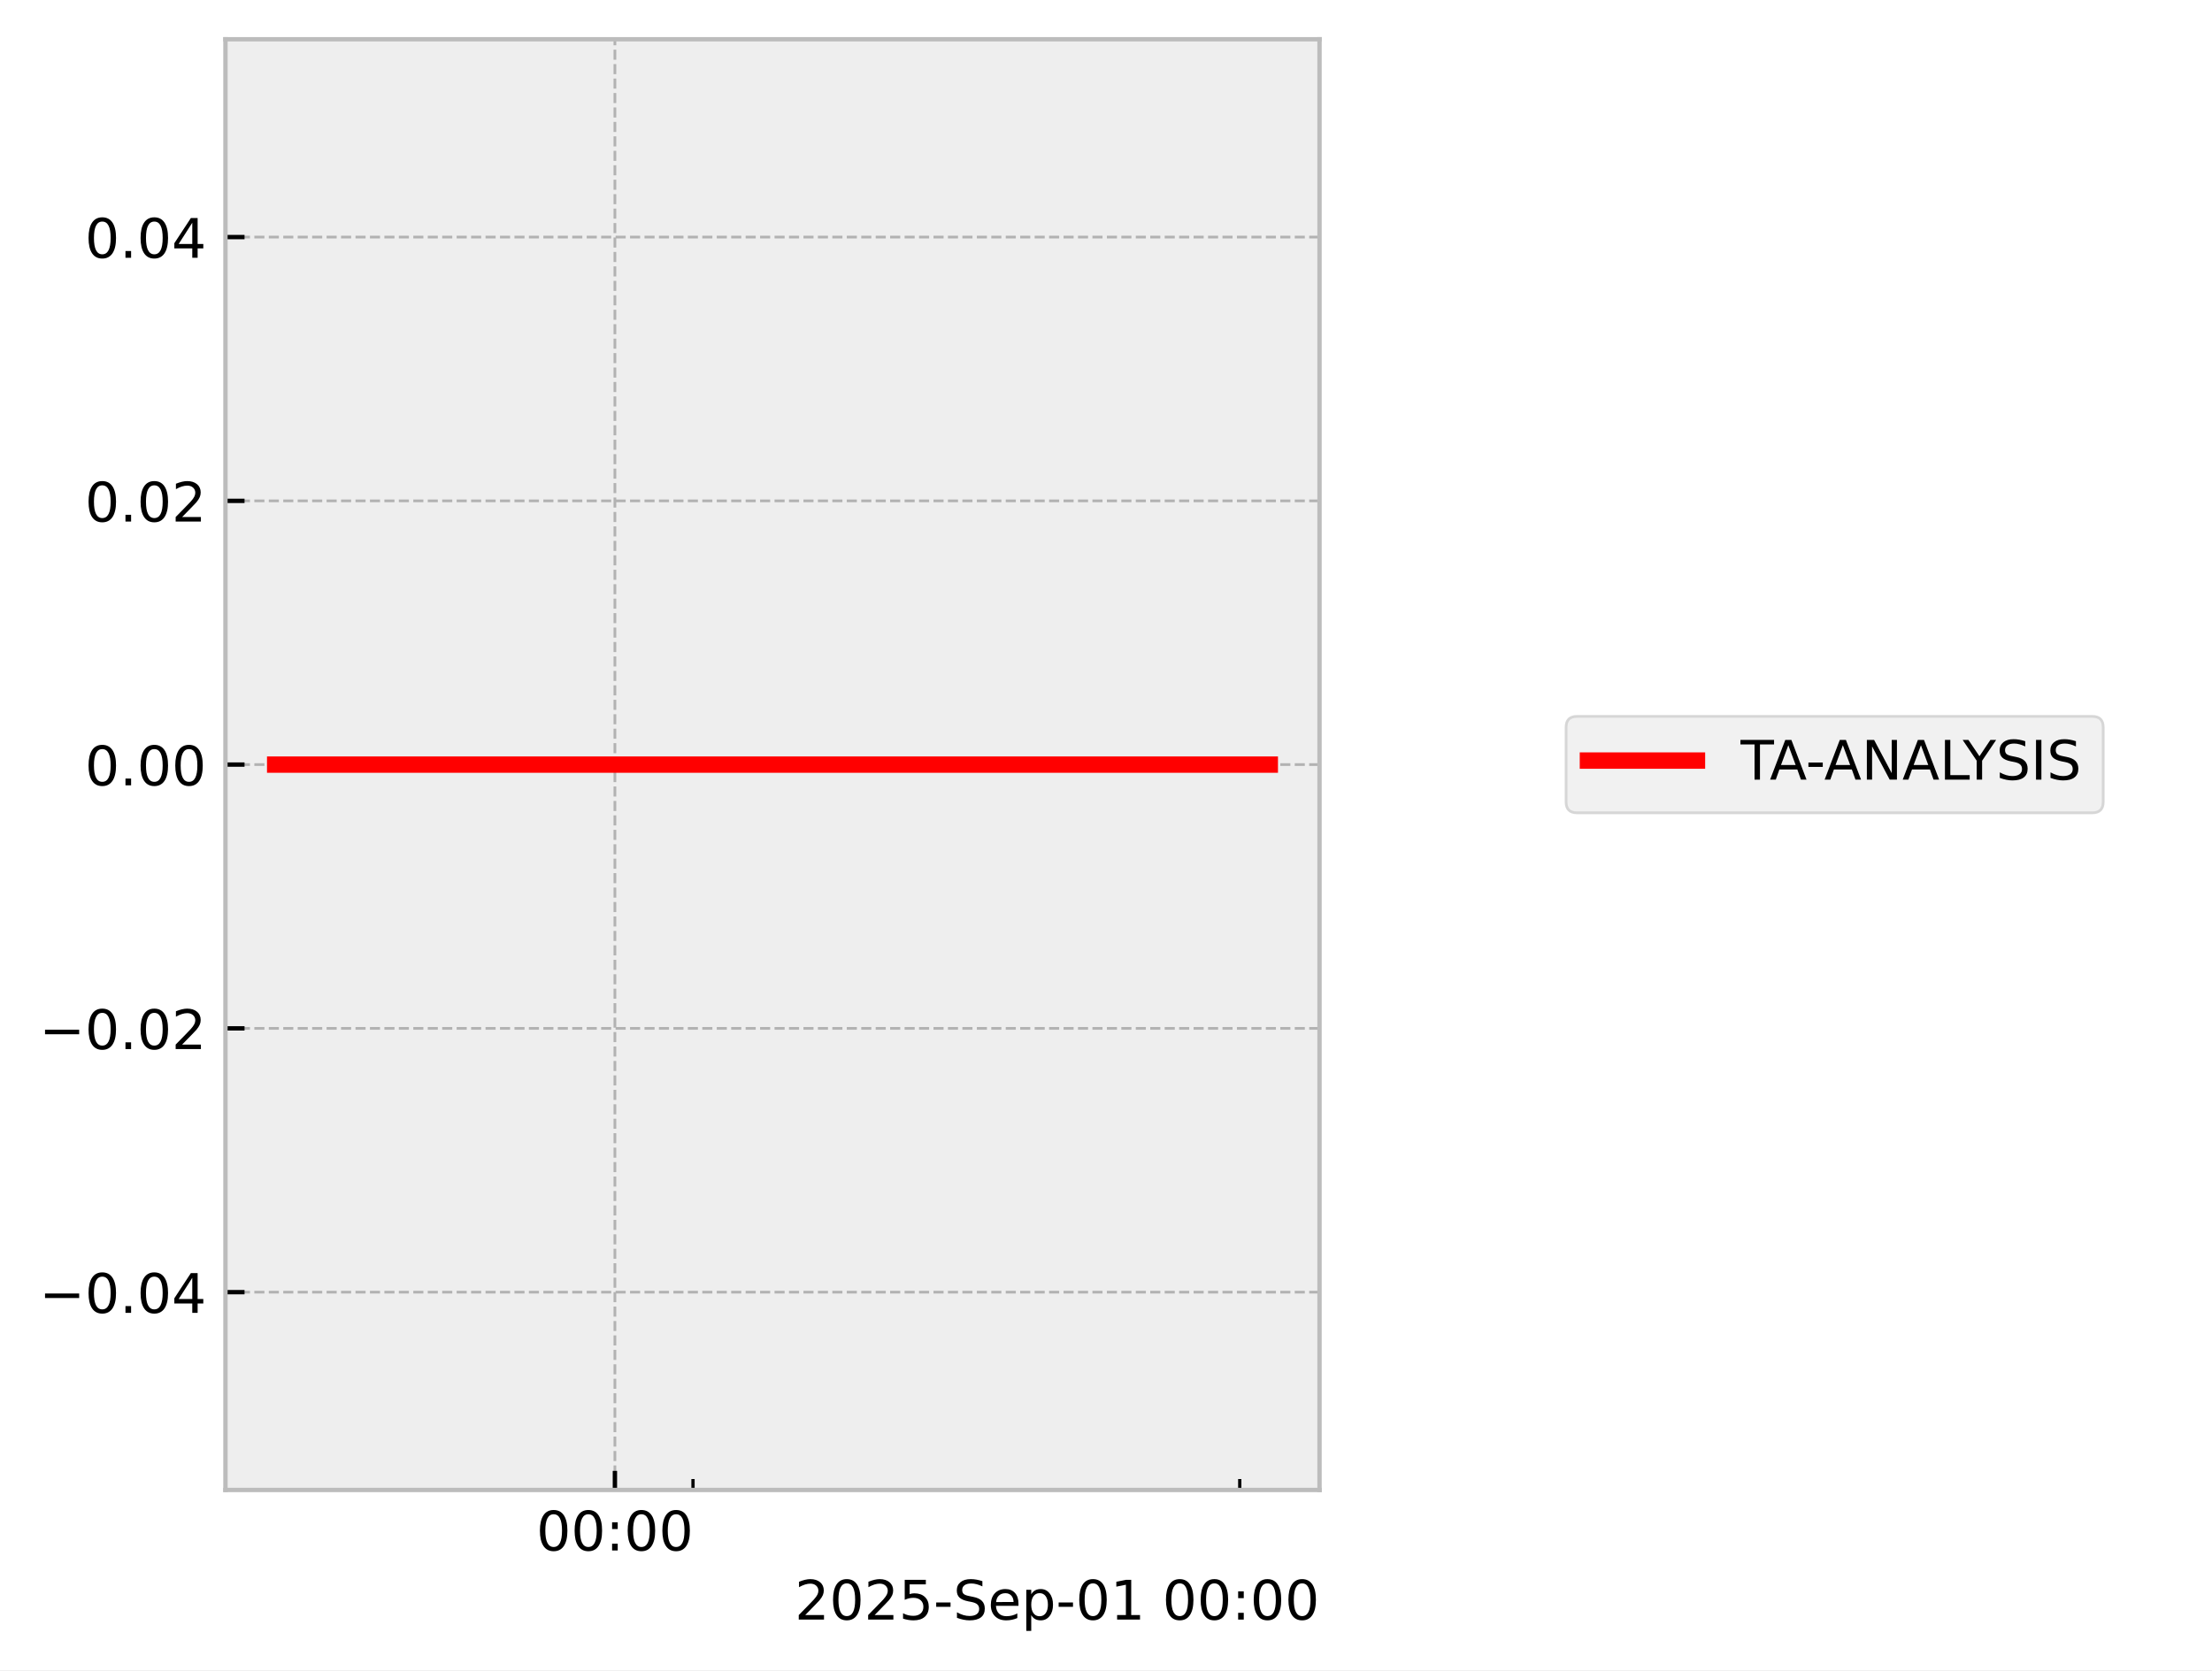
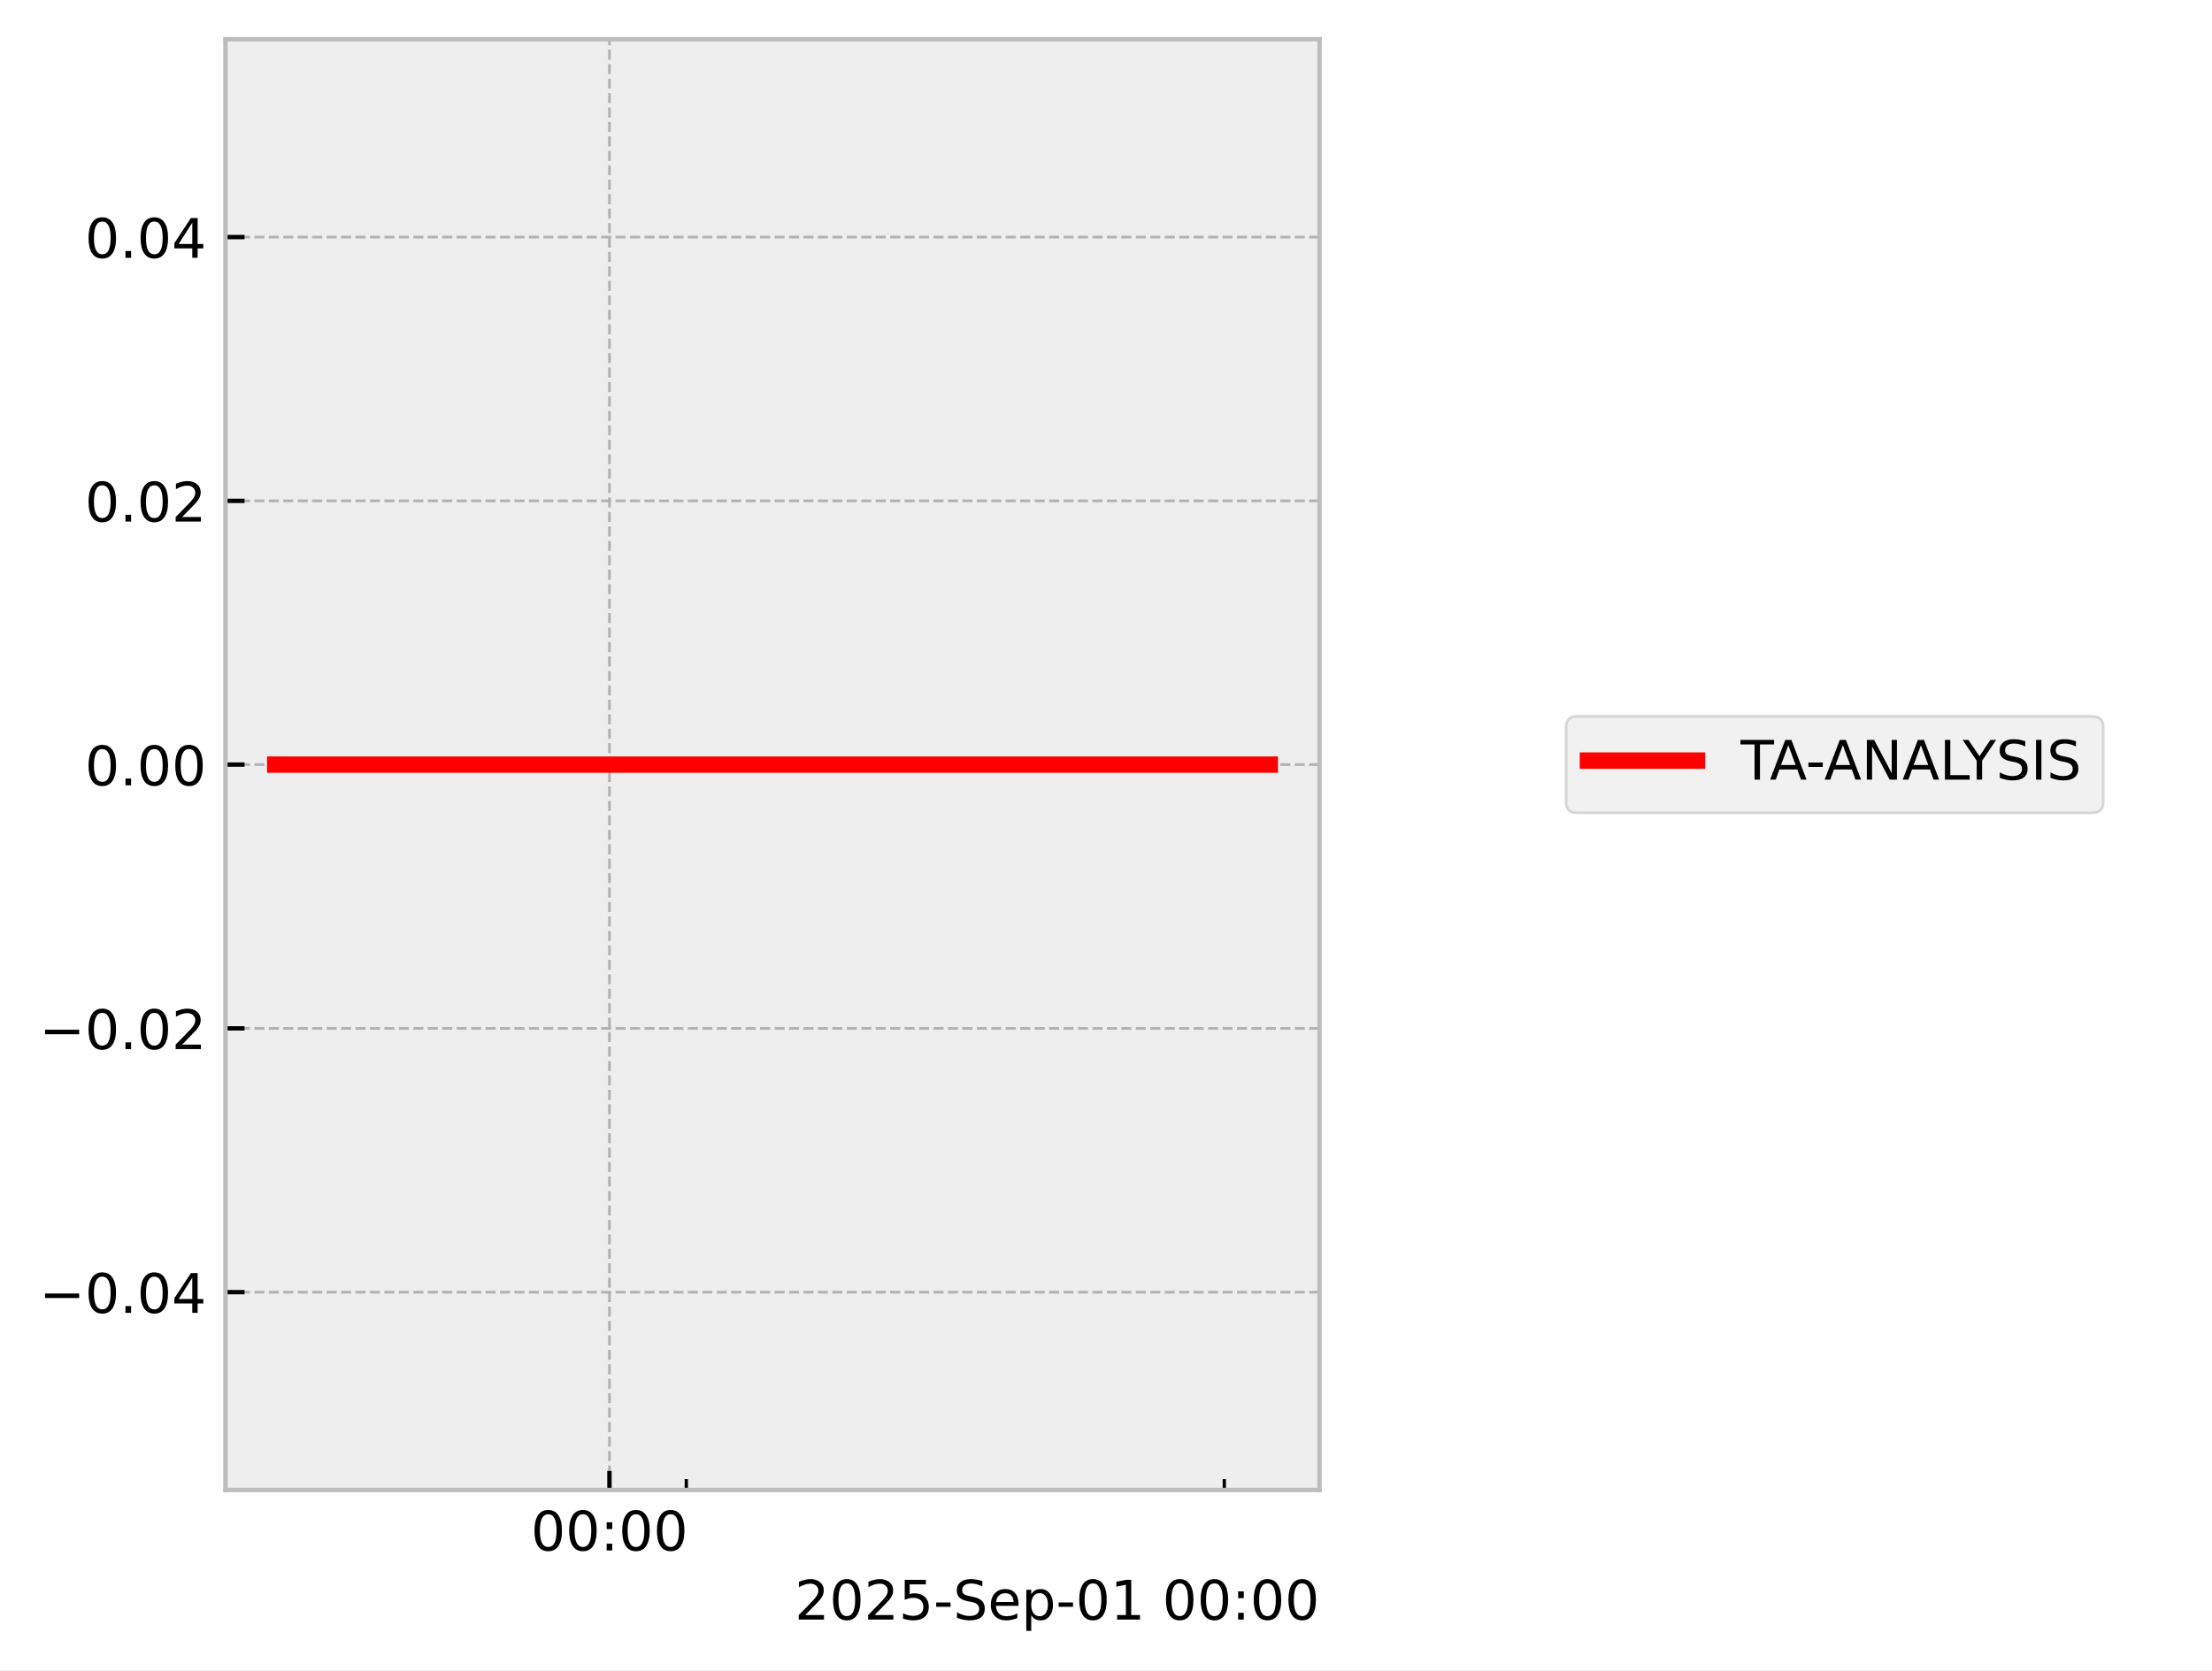
<svg xmlns="http://www.w3.org/2000/svg" xmlns:xlink="http://www.w3.org/1999/xlink" width="405.665pt" height="306.368pt" viewBox="0 0 405.665 306.368" version="1.1">
  <defs>
    <style type="text/css">*{stroke-linejoin: round; stroke-linecap: butt}</style>
  </defs>
  <g id="figure_1">
    <g id="patch_1">
      <path d="M 0 306.368  L 405.665 306.368  L 405.665 0  L 0 0  z " style="fill: #ffffff" />
    </g>
    <g id="axes_1">
      <g id="patch_2">
        <path d="M 41.345 273.312  L 241.991 273.312  L 241.991 7.2  L 41.345 7.2  z " style="fill: #eeeeee" />
      </g>
      <g id="matplotlib.axis_1">
        <g id="xtick_1">
          <g id="line2d_1">
-             <path d="M 112.768 273.312  L 112.768 7.2  " clip-path="url(#pa9cea43315)" style="fill: none; stroke-dasharray: 1.85,0.8; stroke-dashoffset: 0; stroke: #b2b2b2; stroke-width: 0.5" />
+             <path d="M 111.77 273.312  L 111.77 7.2  " clip-path="url(#p5915f18373)" style="fill: none; stroke-dasharray: 1.85,0.8; stroke-dashoffset: 0; stroke: #b2b2b2; stroke-width: 0.5" />
          </g>
          <g id="line2d_2">
            <defs>
-               <path id="m4864d77569" d="M 0 0  L 0 -3.5  " style="stroke: #000000; stroke-width: 0.8" />
-             </defs>
-             <g>
-               <use xlink:href="#m4864d77569" x="112.768" y="273.312" style="stroke: #000000; stroke-width: 0.8" />
+               <path id="mbb10b59f16" d="M 0 0  L 0 -3.5  " style="stroke: #000000; stroke-width: 0.8" />
+             </defs>
+             <g>
+               <use xlink:href="#mbb10b59f16" x="111.77" y="273.312" style="stroke: #000000; stroke-width: 0.8" />
            </g>
          </g>
          <g id="text_1">
-             <g transform="translate(98.3583 284.4104) scale(0.1 -0.1)">
+             <g transform="translate(97.36051 284.4104) scale(0.1 -0.1)">
              <defs>
                <path id="DejaVuSans-30" d="M 2034 4250  Q 1547 4250 1301 3770  Q 1056 3291 1056 2328  Q 1056 1369 1301 889  Q 1547 409 2034 409  Q 2525 409 2770 889  Q 3016 1369 3016 2328  Q 3016 3291 2770 3770  Q 2525 4250 2034 4250  z M 2034 4750  Q 2819 4750 3233 4129  Q 3647 3509 3647 2328  Q 3647 1150 3233 529  Q 2819 -91 2034 -91  Q 1250 -91 836 529  Q 422 1150 422 2328  Q 422 3509 836 4129  Q 1250 4750 2034 4750  z " transform="scale(0.015625)" />
                <path id="DejaVuSans-3a" d="M 750 794  L 1409 794  L 1409 0  L 750 0  L 750 794  z M 750 3309  L 1409 3309  L 1409 2516  L 750 2516  L 750 3309  z " transform="scale(0.015625)" />
              </defs>
              <use xlink:href="#DejaVuSans-30" />
              <use xlink:href="#DejaVuSans-30" transform="translate(63.62305 0)" />
              <use xlink:href="#DejaVuSans-3a" transform="translate(127.2461 0)" />
              <use xlink:href="#DejaVuSans-30" transform="translate(160.9375 0)" />
              <use xlink:href="#DejaVuSans-30" transform="translate(224.5605 0)" />
            </g>
          </g>
        </g>
        <g id="xtick_2">
          <g id="line2d_3">
            <defs>
-               <path id="m1fd28edc8a" d="M 0 0  L 0 -2  " style="stroke: #000000; stroke-width: 0.6" />
-             </defs>
-             <g>
-               <use xlink:href="#m1fd28edc8a" x="127.092" y="273.312" style="stroke: #000000; stroke-width: 0.6" />
+               <path id="m0f1fc112bb" d="M 0 0  L 0 -2  " style="stroke: #000000; stroke-width: 0.6" />
+             </defs>
+             <g>
+               <use xlink:href="#m0f1fc112bb" x="125.865" y="273.312" style="stroke: #000000; stroke-width: 0.6" />
            </g>
          </g>
        </g>
        <g id="xtick_3">
          <g id="line2d_4">
            <g>
-               <use xlink:href="#m1fd28edc8a" x="227.361" y="273.312" style="stroke: #000000; stroke-width: 0.6" />
+               <use xlink:href="#m0f1fc112bb" x="224.528" y="273.312" style="stroke: #000000; stroke-width: 0.6" />
            </g>
          </g>
        </g>
        <g id="text_2">
          <g transform="translate(145.7537 297.0886) scale(0.1 -0.1)">
            <defs>
              <path id="DejaVuSans-32" d="M 1228 531  L 3431 531  L 3431 0  L 469 0  L 469 531  Q 828 903 1448 1529  Q 2069 2156 2228 2338  Q 2531 2678 2651 2914  Q 2772 3150 2772 3378  Q 2772 3750 2511 3984  Q 2250 4219 1831 4219  Q 1534 4219 1204 4116  Q 875 4013 500 3803  L 500 4441  Q 881 4594 1212 4672  Q 1544 4750 1819 4750  Q 2544 4750 2975 4387  Q 3406 4025 3406 3419  Q 3406 3131 3298 2873  Q 3191 2616 2906 2266  Q 2828 2175 2409 1742  Q 1991 1309 1228 531  z " transform="scale(0.015625)" />
              <path id="DejaVuSans-35" d="M 691 4666  L 3169 4666  L 3169 4134  L 1269 4134  L 1269 2991  Q 1406 3038 1543 3061  Q 1681 3084 1819 3084  Q 2600 3084 3056 2656  Q 3513 2228 3513 1497  Q 3513 744 3044 326  Q 2575 -91 1722 -91  Q 1428 -91 1123 -41  Q 819 9 494 109  L 494 744  Q 775 591 1075 516  Q 1375 441 1709 441  Q 2250 441 2565 725  Q 2881 1009 2881 1497  Q 2881 1984 2565 2268  Q 2250 2553 1709 2553  Q 1456 2553 1204 2497  Q 953 2441 691 2322  L 691 4666  z " transform="scale(0.015625)" />
              <path id="DejaVuSans-2d" d="M 313 2009  L 1997 2009  L 1997 1497  L 313 1497  L 313 2009  z " transform="scale(0.015625)" />
              <path id="DejaVuSans-53" d="M 3425 4513  L 3425 3897  Q 3066 4069 2747 4153  Q 2428 4238 2131 4238  Q 1616 4238 1336 4038  Q 1056 3838 1056 3469  Q 1056 3159 1242 3001  Q 1428 2844 1947 2747  L 2328 2669  Q 3034 2534 3370 2195  Q 3706 1856 3706 1288  Q 3706 609 3251 259  Q 2797 -91 1919 -91  Q 1588 -91 1214 -16  Q 841 59 441 206  L 441 856  Q 825 641 1194 531  Q 1563 422 1919 422  Q 2459 422 2753 634  Q 3047 847 3047 1241  Q 3047 1584 2836 1778  Q 2625 1972 2144 2069  L 1759 2144  Q 1053 2284 737 2584  Q 422 2884 422 3419  Q 422 4038 858 4394  Q 1294 4750 2059 4750  Q 2388 4750 2728 4690  Q 3069 4631 3425 4513  z " transform="scale(0.015625)" />
              <path id="DejaVuSans-65" d="M 3597 1894  L 3597 1613  L 953 1613  Q 991 1019 1311 708  Q 1631 397 2203 397  Q 2534 397 2845 478  Q 3156 559 3463 722  L 3463 178  Q 3153 47 2828 -22  Q 2503 -91 2169 -91  Q 1331 -91 842 396  Q 353 884 353 1716  Q 353 2575 817 3079  Q 1281 3584 2069 3584  Q 2775 3584 3186 3129  Q 3597 2675 3597 1894  z M 3022 2063  Q 3016 2534 2758 2815  Q 2500 3097 2075 3097  Q 1594 3097 1305 2825  Q 1016 2553 972 2059  L 3022 2063  z " transform="scale(0.015625)" />
              <path id="DejaVuSans-70" d="M 1159 525  L 1159 -1331  L 581 -1331  L 581 3500  L 1159 3500  L 1159 2969  Q 1341 3281 1617 3432  Q 1894 3584 2278 3584  Q 2916 3584 3314 3078  Q 3713 2572 3713 1747  Q 3713 922 3314 415  Q 2916 -91 2278 -91  Q 1894 -91 1617 61  Q 1341 213 1159 525  z M 3116 1747  Q 3116 2381 2855 2742  Q 2594 3103 2138 3103  Q 1681 3103 1420 2742  Q 1159 2381 1159 1747  Q 1159 1113 1420 752  Q 1681 391 2138 391  Q 2594 391 2855 752  Q 3116 1113 3116 1747  z " transform="scale(0.015625)" />
              <path id="DejaVuSans-31" d="M 794 531  L 1825 531  L 1825 4091  L 703 3866  L 703 4441  L 1819 4666  L 2450 4666  L 2450 531  L 3481 531  L 3481 0  L 794 0  L 794 531  z " transform="scale(0.015625)" />
              <path id="DejaVuSans-20" transform="scale(0.015625)" />
            </defs>
            <use xlink:href="#DejaVuSans-32" />
            <use xlink:href="#DejaVuSans-30" transform="translate(63.62305 0)" />
            <use xlink:href="#DejaVuSans-32" transform="translate(127.2461 0)" />
            <use xlink:href="#DejaVuSans-35" transform="translate(190.8691 0)" />
            <use xlink:href="#DejaVuSans-2d" transform="translate(254.4922 0)" />
            <use xlink:href="#DejaVuSans-53" transform="translate(290.5762 0)" />
            <use xlink:href="#DejaVuSans-65" transform="translate(354.0527 0)" />
            <use xlink:href="#DejaVuSans-70" transform="translate(415.5762 0)" />
            <use xlink:href="#DejaVuSans-2d" transform="translate(479.0527 0)" />
            <use xlink:href="#DejaVuSans-30" transform="translate(515.1367 0)" />
            <use xlink:href="#DejaVuSans-31" transform="translate(578.7598 0)" />
            <use xlink:href="#DejaVuSans-20" transform="translate(642.3828 0)" />
            <use xlink:href="#DejaVuSans-30" transform="translate(674.1699 0)" />
            <use xlink:href="#DejaVuSans-30" transform="translate(737.793 0)" />
            <use xlink:href="#DejaVuSans-3a" transform="translate(801.416 0)" />
            <use xlink:href="#DejaVuSans-30" transform="translate(835.1074 0)" />
            <use xlink:href="#DejaVuSans-30" transform="translate(898.7305 0)" />
          </g>
        </g>
      </g>
      <g id="matplotlib.axis_2">
        <g id="ytick_1">
          <g id="line2d_5">
-             <path d="M 41.345 237.024  L 241.991 237.024  " clip-path="url(#pa9cea43315)" style="fill: none; stroke-dasharray: 1.85,0.8; stroke-dashoffset: 0; stroke: #b2b2b2; stroke-width: 0.5" />
+             <path d="M 41.345 237.024  L 241.991 237.024  " clip-path="url(#p5915f18373)" style="fill: none; stroke-dasharray: 1.85,0.8; stroke-dashoffset: 0; stroke: #b2b2b2; stroke-width: 0.5" />
          </g>
          <g id="line2d_6">
            <defs>
-               <path id="m400d270770" d="M 0 0  L 3.5 0  " style="stroke: #000000; stroke-width: 0.8" />
-             </defs>
-             <g>
-               <use xlink:href="#m400d270770" x="41.345" y="237.024" style="stroke: #000000; stroke-width: 0.8" />
+               <path id="mc8de0a36cf" d="M 0 0  L 3.5 0  " style="stroke: #000000; stroke-width: 0.8" />
+             </defs>
+             <g>
+               <use xlink:href="#mc8de0a36cf" x="41.345" y="237.024" style="stroke: #000000; stroke-width: 0.8" />
            </g>
          </g>
          <g id="text_3">
            <g transform="translate(7.2 240.8232) scale(0.1 -0.1)">
              <defs>
                <path id="DejaVuSans-2212" d="M 678 2272  L 4684 2272  L 4684 1741  L 678 1741  L 678 2272  z " transform="scale(0.015625)" />
                <path id="DejaVuSans-2e" d="M 684 794  L 1344 794  L 1344 0  L 684 0  L 684 794  z " transform="scale(0.015625)" />
                <path id="DejaVuSans-34" d="M 2419 4116  L 825 1625  L 2419 1625  L 2419 4116  z M 2253 4666  L 3047 4666  L 3047 1625  L 3713 1625  L 3713 1100  L 3047 1100  L 3047 0  L 2419 0  L 2419 1100  L 313 1100  L 313 1709  L 2253 4666  z " transform="scale(0.015625)" />
              </defs>
              <use xlink:href="#DejaVuSans-2212" />
              <use xlink:href="#DejaVuSans-30" transform="translate(83.78906 0)" />
              <use xlink:href="#DejaVuSans-2e" transform="translate(147.4121 0)" />
              <use xlink:href="#DejaVuSans-30" transform="translate(179.1992 0)" />
              <use xlink:href="#DejaVuSans-34" transform="translate(242.8223 0)" />
            </g>
          </g>
        </g>
        <g id="ytick_2">
          <g id="line2d_7">
-             <path d="M 41.345 188.64  L 241.991 188.64  " clip-path="url(#pa9cea43315)" style="fill: none; stroke-dasharray: 1.85,0.8; stroke-dashoffset: 0; stroke: #b2b2b2; stroke-width: 0.5" />
+             <path d="M 41.345 188.64  L 241.991 188.64  " clip-path="url(#p5915f18373)" style="fill: none; stroke-dasharray: 1.85,0.8; stroke-dashoffset: 0; stroke: #b2b2b2; stroke-width: 0.5" />
          </g>
          <g id="line2d_8">
            <g>
-               <use xlink:href="#m400d270770" x="41.345" y="188.64" style="stroke: #000000; stroke-width: 0.8" />
+               <use xlink:href="#mc8de0a36cf" x="41.345" y="188.64" style="stroke: #000000; stroke-width: 0.8" />
            </g>
          </g>
          <g id="text_4">
            <g transform="translate(7.2 192.4392) scale(0.1 -0.1)">
              <use xlink:href="#DejaVuSans-2212" />
              <use xlink:href="#DejaVuSans-30" transform="translate(83.78906 0)" />
              <use xlink:href="#DejaVuSans-2e" transform="translate(147.4121 0)" />
              <use xlink:href="#DejaVuSans-30" transform="translate(179.1992 0)" />
              <use xlink:href="#DejaVuSans-32" transform="translate(242.8223 0)" />
            </g>
          </g>
        </g>
        <g id="ytick_3">
          <g id="line2d_9">
-             <path d="M 41.345 140.256  L 241.991 140.256  " clip-path="url(#pa9cea43315)" style="fill: none; stroke-dasharray: 1.85,0.8; stroke-dashoffset: 0; stroke: #b2b2b2; stroke-width: 0.5" />
+             <path d="M 41.345 140.256  L 241.991 140.256  " clip-path="url(#p5915f18373)" style="fill: none; stroke-dasharray: 1.85,0.8; stroke-dashoffset: 0; stroke: #b2b2b2; stroke-width: 0.5" />
          </g>
          <g id="line2d_10">
            <g>
-               <use xlink:href="#m400d270770" x="41.345" y="140.256" style="stroke: #000000; stroke-width: 0.8" />
+               <use xlink:href="#mc8de0a36cf" x="41.345" y="140.256" style="stroke: #000000; stroke-width: 0.8" />
            </g>
          </g>
          <g id="text_5">
            <g transform="translate(15.57969 144.0552) scale(0.1 -0.1)">
              <use xlink:href="#DejaVuSans-30" />
              <use xlink:href="#DejaVuSans-2e" transform="translate(63.62305 0)" />
              <use xlink:href="#DejaVuSans-30" transform="translate(95.41016 0)" />
              <use xlink:href="#DejaVuSans-30" transform="translate(159.0332 0)" />
            </g>
          </g>
        </g>
        <g id="ytick_4">
          <g id="line2d_11">
-             <path d="M 41.345 91.872  L 241.991 91.872  " clip-path="url(#pa9cea43315)" style="fill: none; stroke-dasharray: 1.85,0.8; stroke-dashoffset: 0; stroke: #b2b2b2; stroke-width: 0.5" />
+             <path d="M 41.345 91.872  L 241.991 91.872  " clip-path="url(#p5915f18373)" style="fill: none; stroke-dasharray: 1.85,0.8; stroke-dashoffset: 0; stroke: #b2b2b2; stroke-width: 0.5" />
          </g>
          <g id="line2d_12">
            <g>
-               <use xlink:href="#m400d270770" x="41.345" y="91.872" style="stroke: #000000; stroke-width: 0.8" />
+               <use xlink:href="#mc8de0a36cf" x="41.345" y="91.872" style="stroke: #000000; stroke-width: 0.8" />
            </g>
          </g>
          <g id="text_6">
            <g transform="translate(15.57969 95.67122) scale(0.1 -0.1)">
              <use xlink:href="#DejaVuSans-30" />
              <use xlink:href="#DejaVuSans-2e" transform="translate(63.62305 0)" />
              <use xlink:href="#DejaVuSans-30" transform="translate(95.41016 0)" />
              <use xlink:href="#DejaVuSans-32" transform="translate(159.0332 0)" />
            </g>
          </g>
        </g>
        <g id="ytick_5">
          <g id="line2d_13">
-             <path d="M 41.345 43.488  L 241.991 43.488  " clip-path="url(#pa9cea43315)" style="fill: none; stroke-dasharray: 1.85,0.8; stroke-dashoffset: 0; stroke: #b2b2b2; stroke-width: 0.5" />
+             <path d="M 41.345 43.488  L 241.991 43.488  " clip-path="url(#p5915f18373)" style="fill: none; stroke-dasharray: 1.85,0.8; stroke-dashoffset: 0; stroke: #b2b2b2; stroke-width: 0.5" />
          </g>
          <g id="line2d_14">
            <g>
-               <use xlink:href="#m400d270770" x="41.345" y="43.488" style="stroke: #000000; stroke-width: 0.8" />
+               <use xlink:href="#mc8de0a36cf" x="41.345" y="43.488" style="stroke: #000000; stroke-width: 0.8" />
            </g>
          </g>
          <g id="text_7">
            <g transform="translate(15.57969 47.28722) scale(0.1 -0.1)">
              <use xlink:href="#DejaVuSans-30" />
              <use xlink:href="#DejaVuSans-2e" transform="translate(63.62305 0)" />
              <use xlink:href="#DejaVuSans-30" transform="translate(95.41016 0)" />
              <use xlink:href="#DejaVuSans-34" transform="translate(159.0332 0)" />
            </g>
          </g>
        </g>
      </g>
      <g id="line2d_15">
-         <path d="M 50.466 140.256  L 61.5 140.256  L 62.917 140.256  L 63.251 140.256  L 63.553 140.256  L 74.764 140.256  L 76.838 140.256  L 232.245 140.256  L 232.871 140.256  " clip-path="url(#pa9cea43315)" style="fill: none; stroke: #ff0000; stroke-width: 3; stroke-linecap: square" />
+         <path d="M 50.466 140.256  L 61.323 140.256  L 62.717 140.256  L 63.047 140.256  L 63.343 140.256  L 74.375 140.256  L 76.416 140.256  L 232.429 140.256  L 232.871 140.256  " clip-path="url(#p5915f18373)" style="fill: none; stroke: #ff0000; stroke-width: 3; stroke-linecap: square" />
      </g>
      <g id="patch_3">
        <path d="M 41.345 273.312  L 41.345 7.2  " style="fill: none; stroke: #bcbcbc; stroke-width: 0.8; stroke-linejoin: miter; stroke-linecap: square" />
      </g>
      <g id="patch_4">
        <path d="M 241.991 273.312  L 241.991 7.2  " style="fill: none; stroke: #bcbcbc; stroke-width: 0.8; stroke-linejoin: miter; stroke-linecap: square" />
      </g>
      <g id="patch_5">
        <path d="M 41.345 273.312  L 241.991 273.312  " style="fill: none; stroke: #bcbcbc; stroke-width: 0.8; stroke-linejoin: miter; stroke-linecap: square" />
      </g>
      <g id="patch_6">
        <path d="M 41.345 7.2  L 241.991 7.2  " style="fill: none; stroke: #bcbcbc; stroke-width: 0.8; stroke-linejoin: miter; stroke-linecap: square" />
      </g>
    </g>
    <g id="axes_2">
      <g id="legend_1">
        <g id="patch_7">
          <path d="M 289.213 149.095  L 383.709 149.095  Q 385.709 149.095 385.709 147.095  L 385.709 133.417  Q 385.709 131.417 383.709 131.417  L 289.213 131.417  Q 287.213 131.417 287.213 133.417  L 287.213 147.095  Q 287.213 149.095 289.213 149.095  z " style="fill: #eeeeee; opacity: 0.8; stroke: #cccccc; stroke-width: 0.5; stroke-linejoin: miter" />
        </g>
        <g id="line2d_16">
          <path d="M 291.213 139.515  L 301.213 139.515  L 311.213 139.515  " style="fill: none; stroke: #ff0000; stroke-width: 3; stroke-linecap: square" />
        </g>
        <g id="text_8">
          <g transform="translate(319.2133 143.0154) scale(0.1 -0.1)">
            <defs>
              <path id="DejaVuSans-54" d="M -19 4666  L 3928 4666  L 3928 4134  L 2272 4134  L 2272 0  L 1638 0  L 1638 4134  L -19 4134  L -19 4666  z " transform="scale(0.015625)" />
              <path id="DejaVuSans-41" d="M 2188 4044  L 1331 1722  L 3047 1722  L 2188 4044  z M 1831 4666  L 2547 4666  L 4325 0  L 3669 0  L 3244 1197  L 1141 1197  L 716 0  L 50 0  L 1831 4666  z " transform="scale(0.015625)" />
              <path id="DejaVuSans-4e" d="M 628 4666  L 1478 4666  L 3547 763  L 3547 4666  L 4159 4666  L 4159 0  L 3309 0  L 1241 3903  L 1241 0  L 628 0  L 628 4666  z " transform="scale(0.015625)" />
              <path id="DejaVuSans-4c" d="M 628 4666  L 1259 4666  L 1259 531  L 3531 531  L 3531 0  L 628 0  L 628 4666  z " transform="scale(0.015625)" />
              <path id="DejaVuSans-59" d="M -13 4666  L 666 4666  L 1959 2747  L 3244 4666  L 3922 4666  L 2272 2222  L 2272 0  L 1638 0  L 1638 2222  L -13 4666  z " transform="scale(0.015625)" />
              <path id="DejaVuSans-49" d="M 628 4666  L 1259 4666  L 1259 0  L 628 0  L 628 4666  z " transform="scale(0.015625)" />
            </defs>
            <use xlink:href="#DejaVuSans-54" />
            <use xlink:href="#DejaVuSans-41" transform="translate(53.33398 0)" />
            <use xlink:href="#DejaVuSans-2d" transform="translate(119.4922 0)" />
            <use xlink:href="#DejaVuSans-41" transform="translate(153.3262 0)" />
            <use xlink:href="#DejaVuSans-4e" transform="translate(221.7344 0)" />
            <use xlink:href="#DejaVuSans-41" transform="translate(296.5391 0)" />
            <use xlink:href="#DejaVuSans-4c" transform="translate(364.9473 0)" />
            <use xlink:href="#DejaVuSans-59" transform="translate(407.4102 0)" />
            <use xlink:href="#DejaVuSans-53" transform="translate(468.4941 0)" />
            <use xlink:href="#DejaVuSans-49" transform="translate(531.9707 0)" />
            <use xlink:href="#DejaVuSans-53" transform="translate(561.4629 0)" />
          </g>
        </g>
      </g>
    </g>
  </g>
  <defs>
-     <clipPath id="pa9cea43315">
+     <clipPath id="p5915f18373">
      <rect x="41.345" y="7.2" width="200.646" height="266.112" />
    </clipPath>
  </defs>
</svg>
